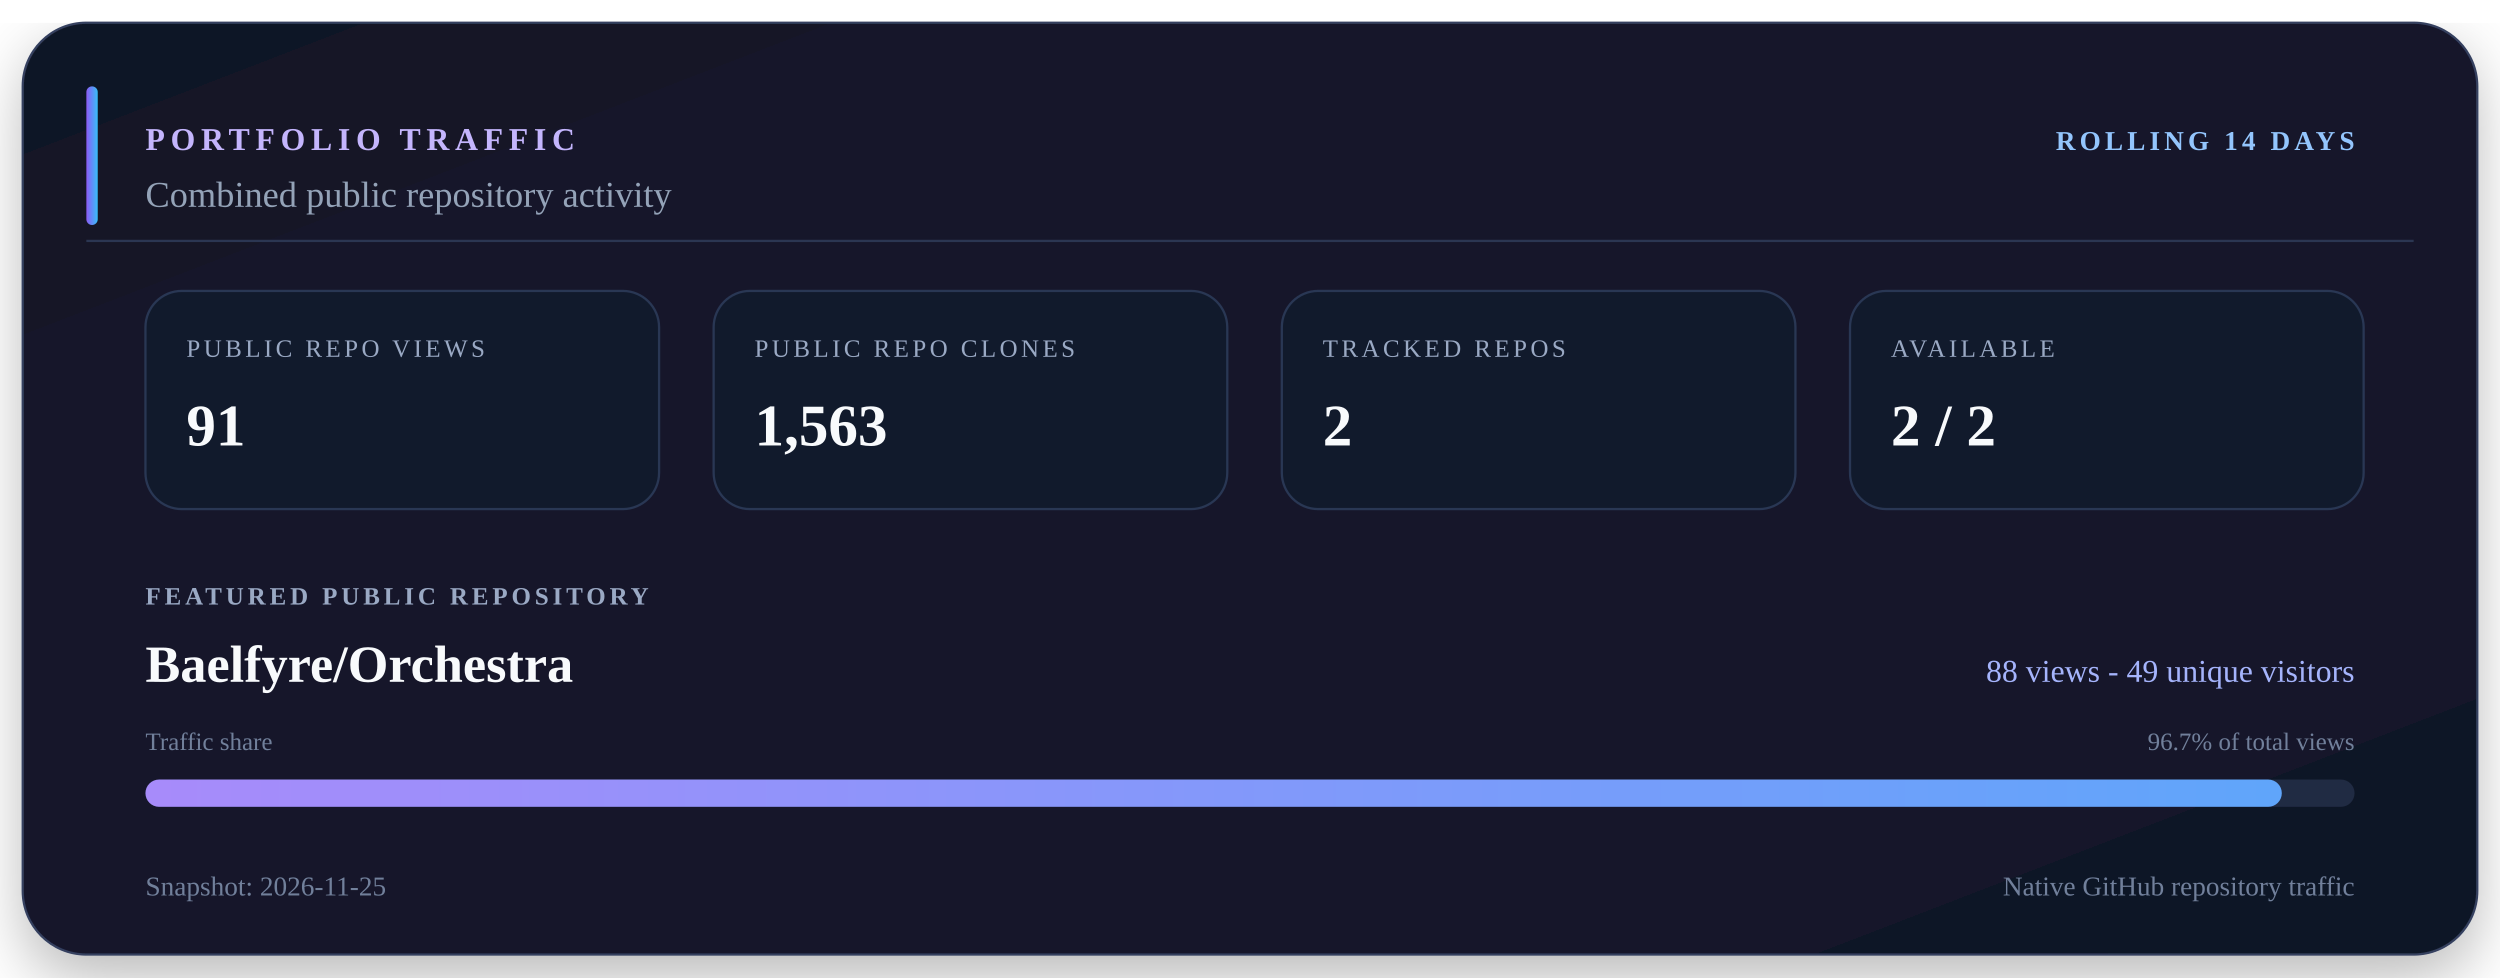
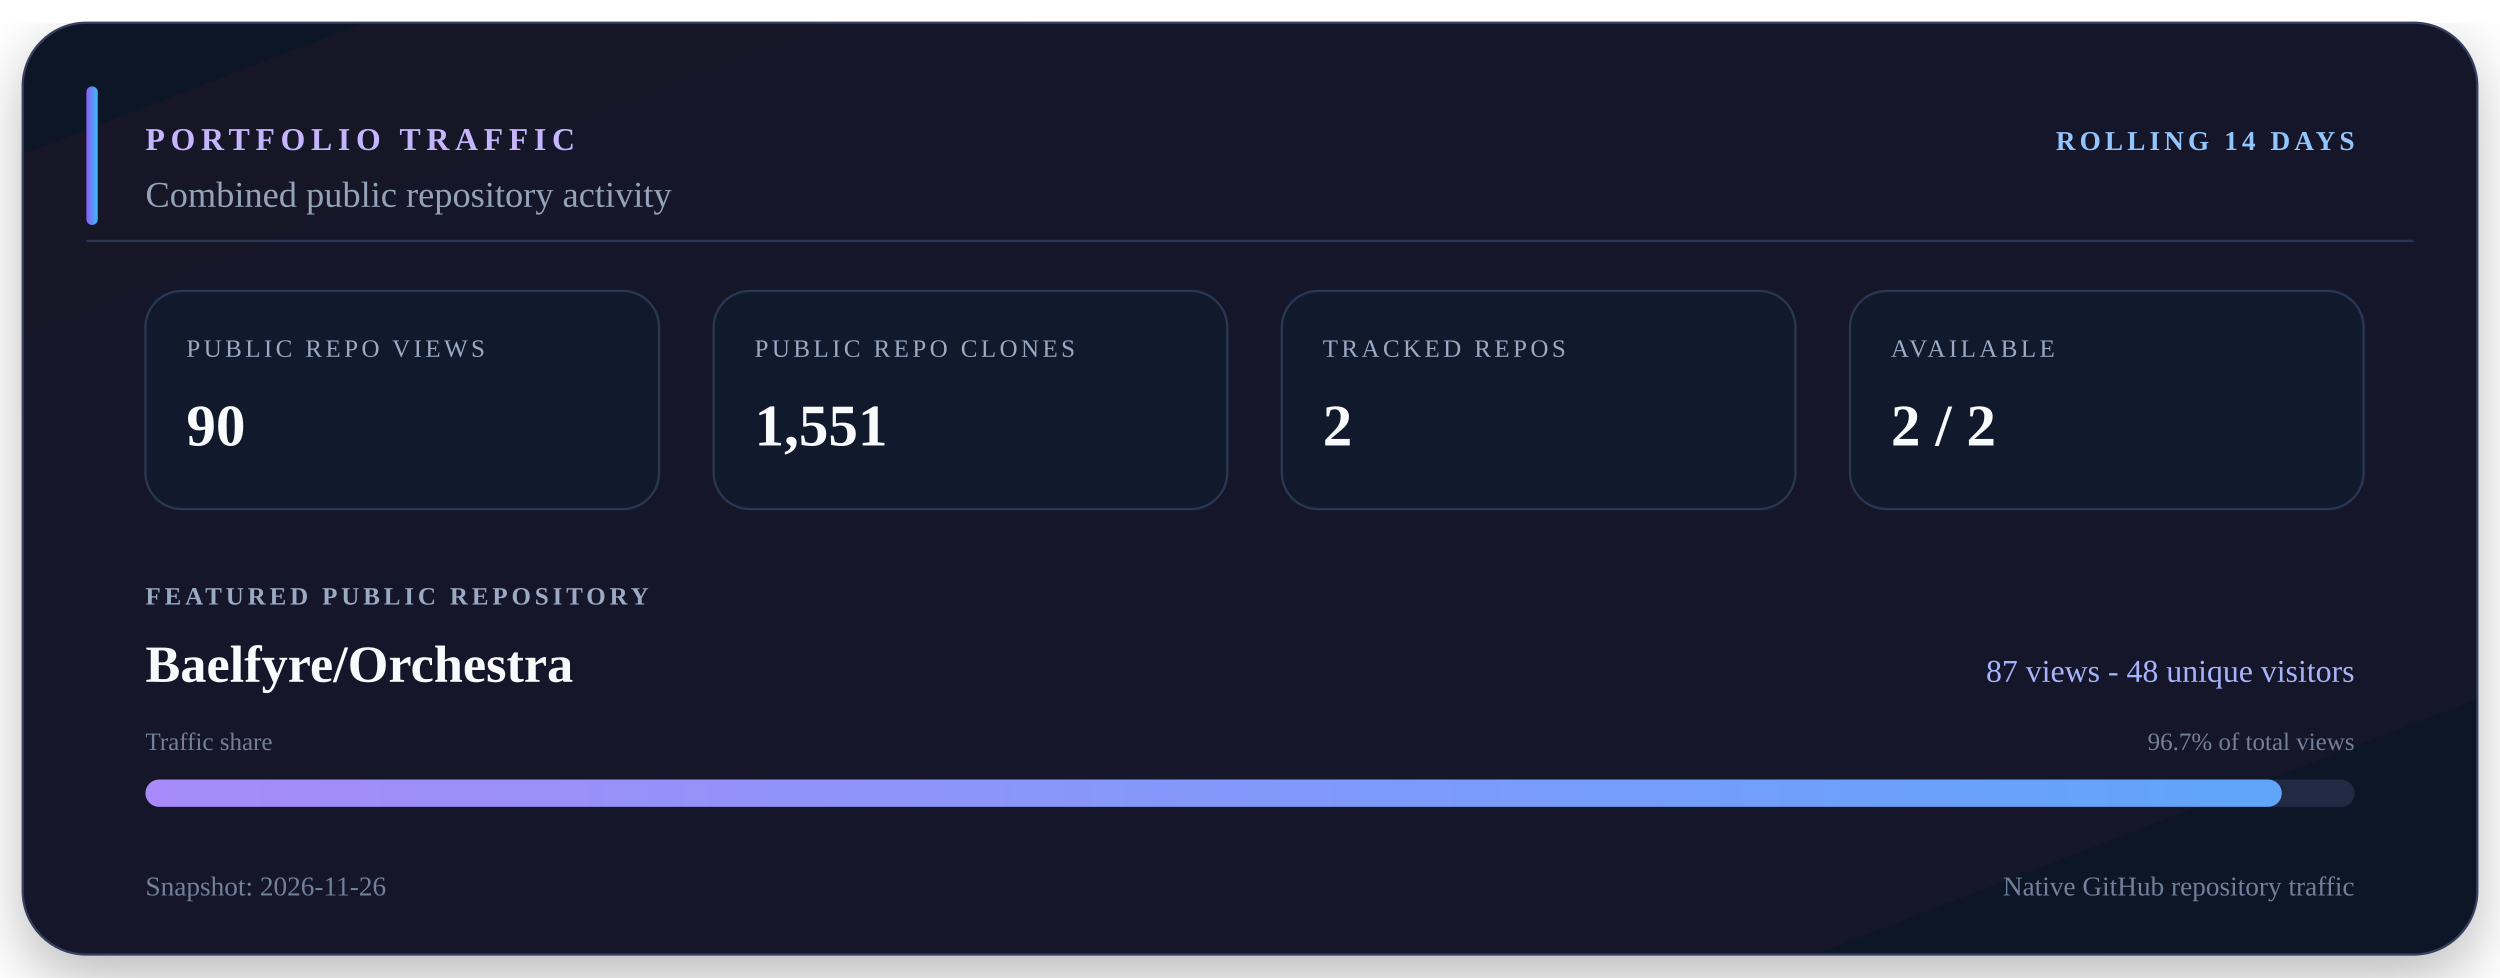
<svg xmlns="http://www.w3.org/2000/svg" viewBox="0 0 1100 430" width="1100" height="430" role="img" aria-labelledby="title description">
  <defs>
    <linearGradient id="surface" x1="0" y1="0" x2="1" y2="1">
      <stop offset="0" stop-color="#111827" />
      <stop offset="0.55" stop-color="#15152c" />
      <stop offset="1" stop-color="#101827" />
    </linearGradient>
    <linearGradient id="accent" x1="0" y1="0" x2="1" y2="0">
      <stop offset="0" stop-color="#8b5cf6" />
      <stop offset="1" stop-color="#38bdf8" />
    </linearGradient>
    <linearGradient id="bar" x1="0" y1="0" x2="1" y2="0">
      <stop offset="0" stop-color="#a78bfa" />
      <stop offset="1" stop-color="#60a5fa" />
    </linearGradient>
    <filter id="shadow" x="-10%" y="-10%" width="120%" height="130%">
      <feDropShadow dx="0" dy="10" stdDeviation="14" flood-color="#000000" flood-opacity="0.28" />
    </filter>
  </defs>
  <rect x="10" y="10" width="1080" height="410" rx="28" fill="url(#surface)" stroke="#34405e" filter="url(#shadow)" />
  <path d="M38 106H1062" stroke="#2b3652" />
  <rect x="38" y="38" width="5" height="61" rx="2.5" fill="url(#accent)" />
  <text x="64" y="66" fill="#c4b5fd" font-size="14" font-weight="700" letter-spacing="2.5">PORTFOLIO TRAFFIC</text>
  <text x="1036" y="66" fill="#93c5fd" font-size="12" font-weight="700" text-anchor="end" letter-spacing="1.8">ROLLING 14 DAYS</text>
  <text x="64" y="91" fill="#94a3b8" font-size="16">Combined public repository activity</text>
  <rect x="64" y="128" width="226" height="96" rx="16" fill="#111a2c" stroke="#293754" />
  <text x="82" y="157" fill="#9aa9c4" font-size="11" letter-spacing="1.5">PUBLIC REPO VIEWS</text>
-   <text x="82" y="196" fill="#f8fafc" font-size="26" font-weight="700">91</text>
+   <text x="82" y="196" fill="#f8fafc" font-size="26" font-weight="700">90</text>
  <rect x="314" y="128" width="226" height="96" rx="16" fill="#111a2c" stroke="#293754" />
  <text x="332" y="157" fill="#9aa9c4" font-size="11" letter-spacing="1.5">PUBLIC REPO CLONES</text>
-   <text x="332" y="196" fill="#f8fafc" font-size="26" font-weight="700">1,563</text>
+   <text x="332" y="196" fill="#f8fafc" font-size="26" font-weight="700">1,551</text>
  <rect x="564" y="128" width="226" height="96" rx="16" fill="#111a2c" stroke="#293754" />
  <text x="582" y="157" fill="#9aa9c4" font-size="11" letter-spacing="1.5">TRACKED REPOS</text>
  <text x="582" y="196" fill="#f8fafc" font-size="26" font-weight="700">2</text>
  <rect x="814" y="128" width="226" height="96" rx="16" fill="#111a2c" stroke="#293754" />
  <text x="832" y="157" fill="#9aa9c4" font-size="11" letter-spacing="1.5">AVAILABLE</text>
  <text x="832" y="196" fill="#f8fafc" font-size="26" font-weight="700">2 / 2</text>
  <text x="64" y="266" fill="#9aa9c4" font-size="11" font-weight="700" letter-spacing="1.7">FEATURED PUBLIC REPOSITORY</text>
  <text x="64" y="300" fill="#f8fafc" font-size="23" font-weight="700">Baelfyre/Orchestra</text>
-   <text x="1036" y="300" fill="#a5b4fc" font-size="14" text-anchor="end">88 views - 49 unique visitors</text>
+   <text x="1036" y="300" fill="#a5b4fc" font-size="14" text-anchor="end">87 views - 48 unique visitors</text>
  <text x="64" y="330" fill="#71809b" font-size="11">Traffic share</text>
  <text x="1036" y="330" fill="#71809b" font-size="11" text-anchor="end">96.7% of total views</text>
  <rect x="64" y="343" width="972" height="12" rx="6" fill="#202b43" />
  <rect x="64" y="343" width="940" height="12" rx="6" fill="url(#bar)" />
-   <text x="64" y="394" fill="#71809b" font-size="12">Snapshot: 2026-11-25</text>
+   <text x="64" y="394" fill="#71809b" font-size="12">Snapshot: 2026-11-26</text>
  <text x="1036" y="394" fill="#71809b" font-size="12" text-anchor="end">Native GitHub repository traffic</text>
</svg>
